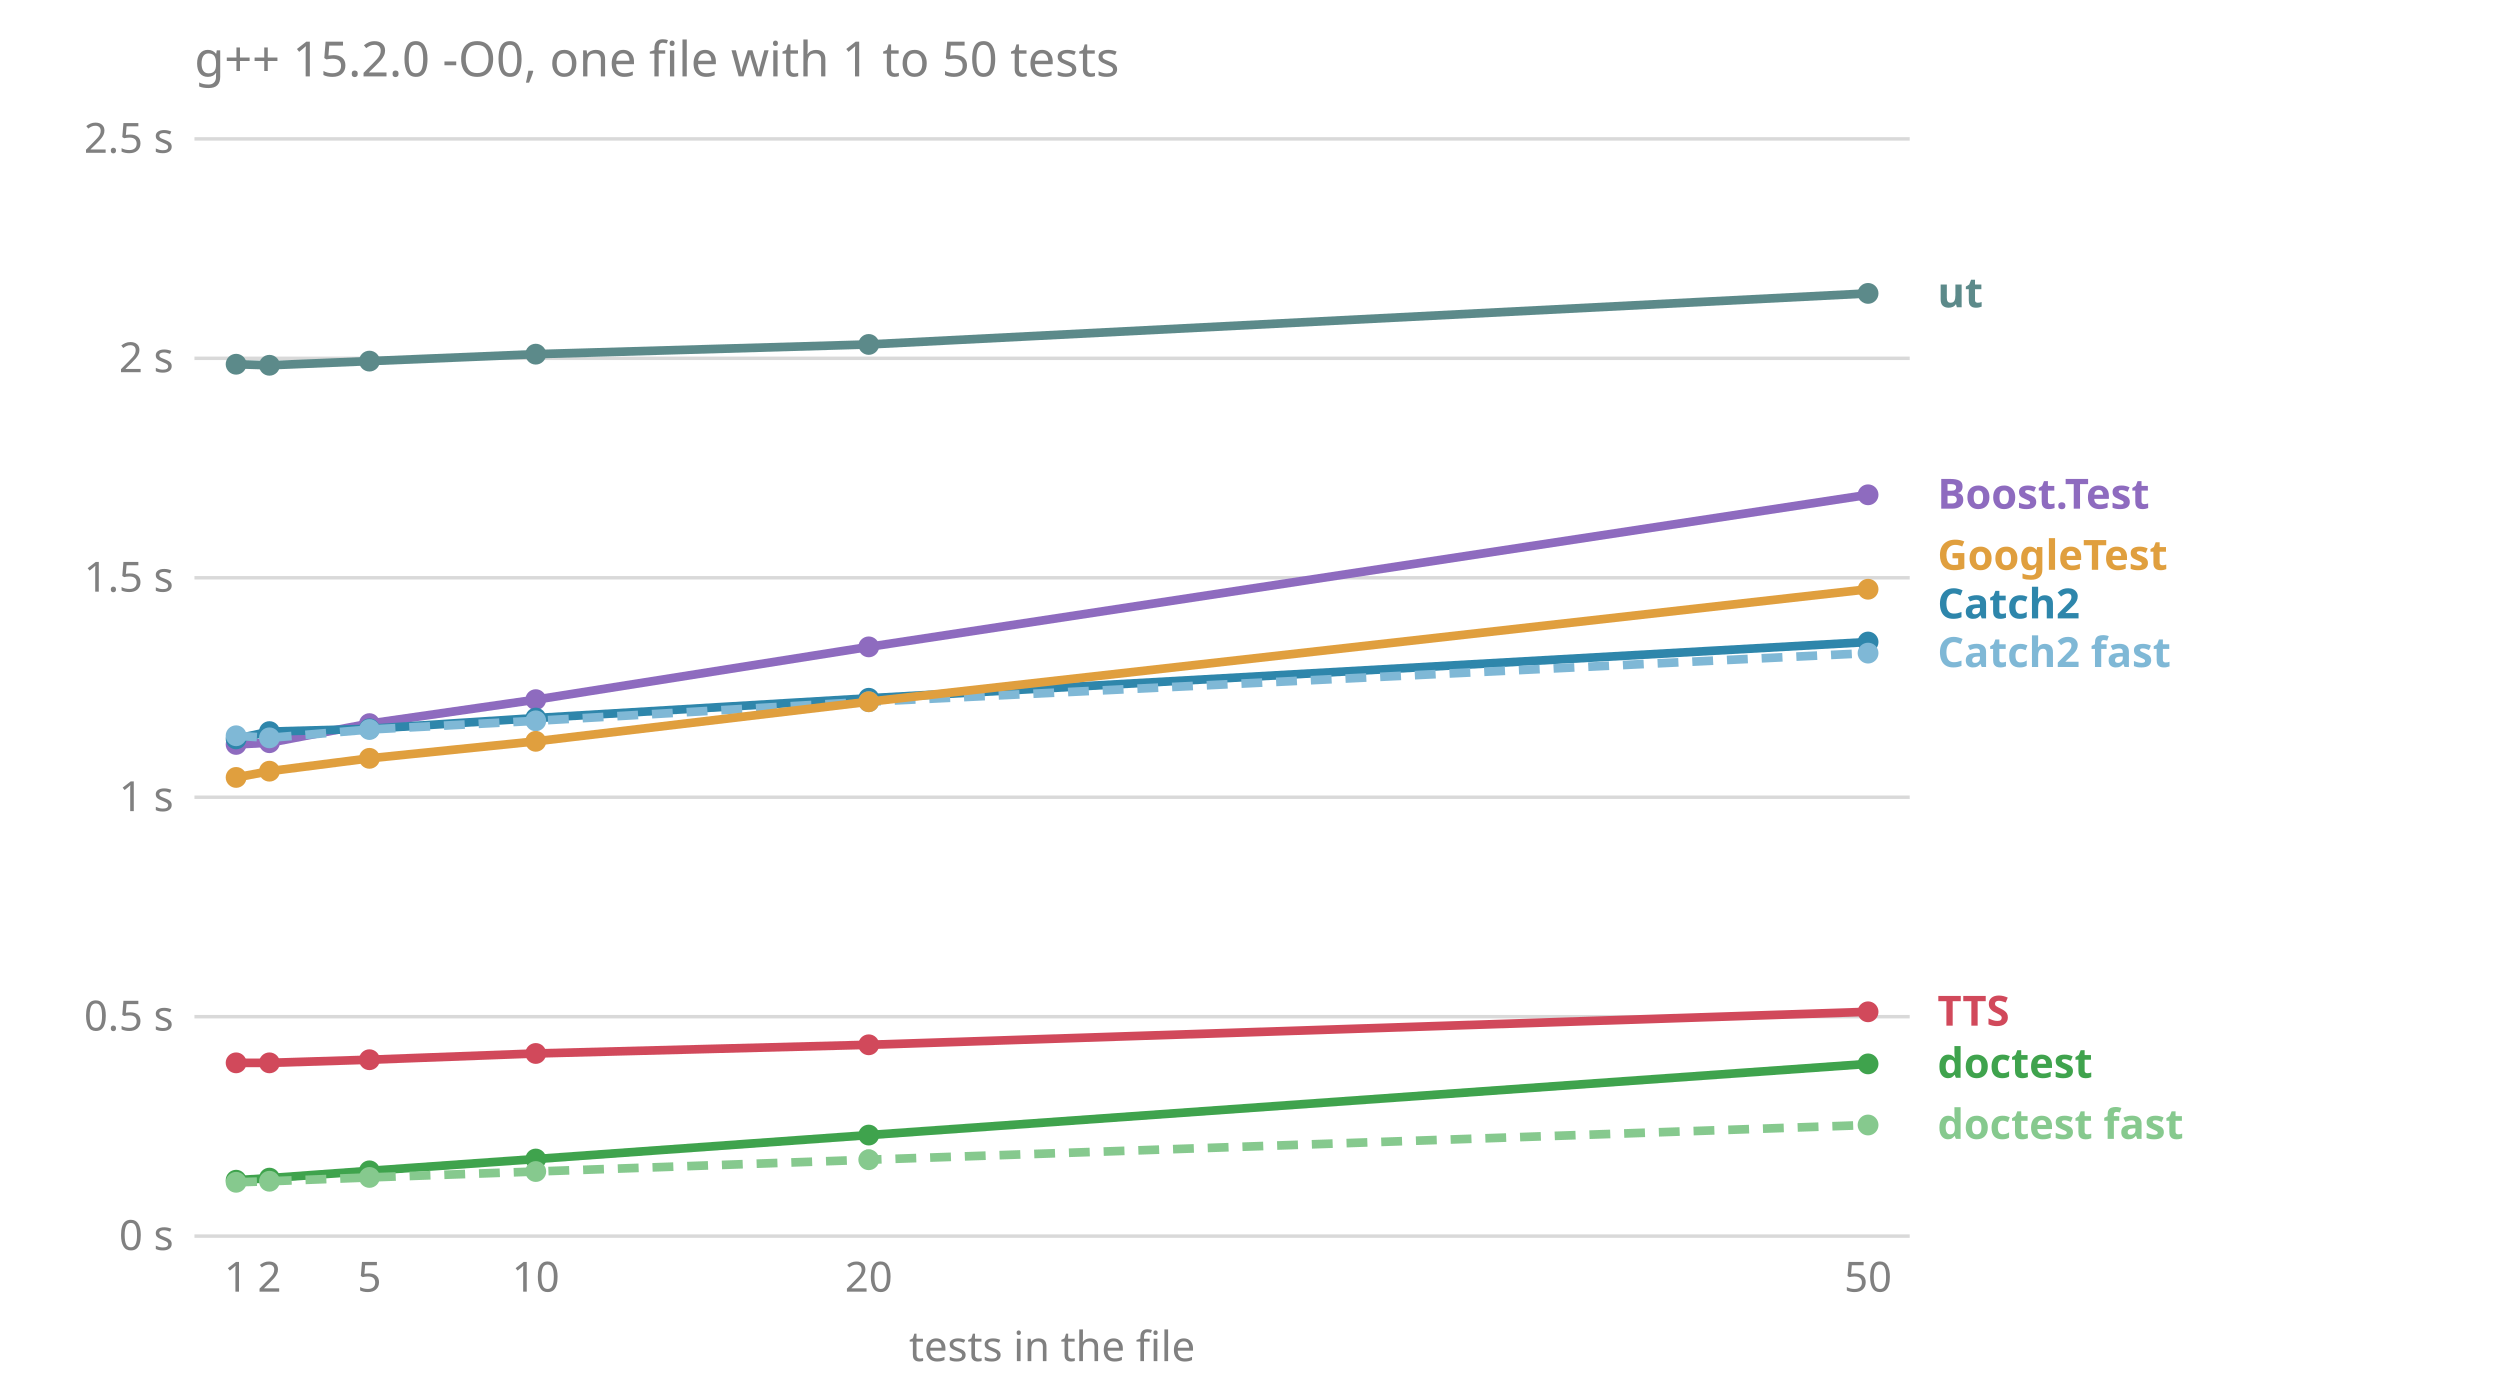
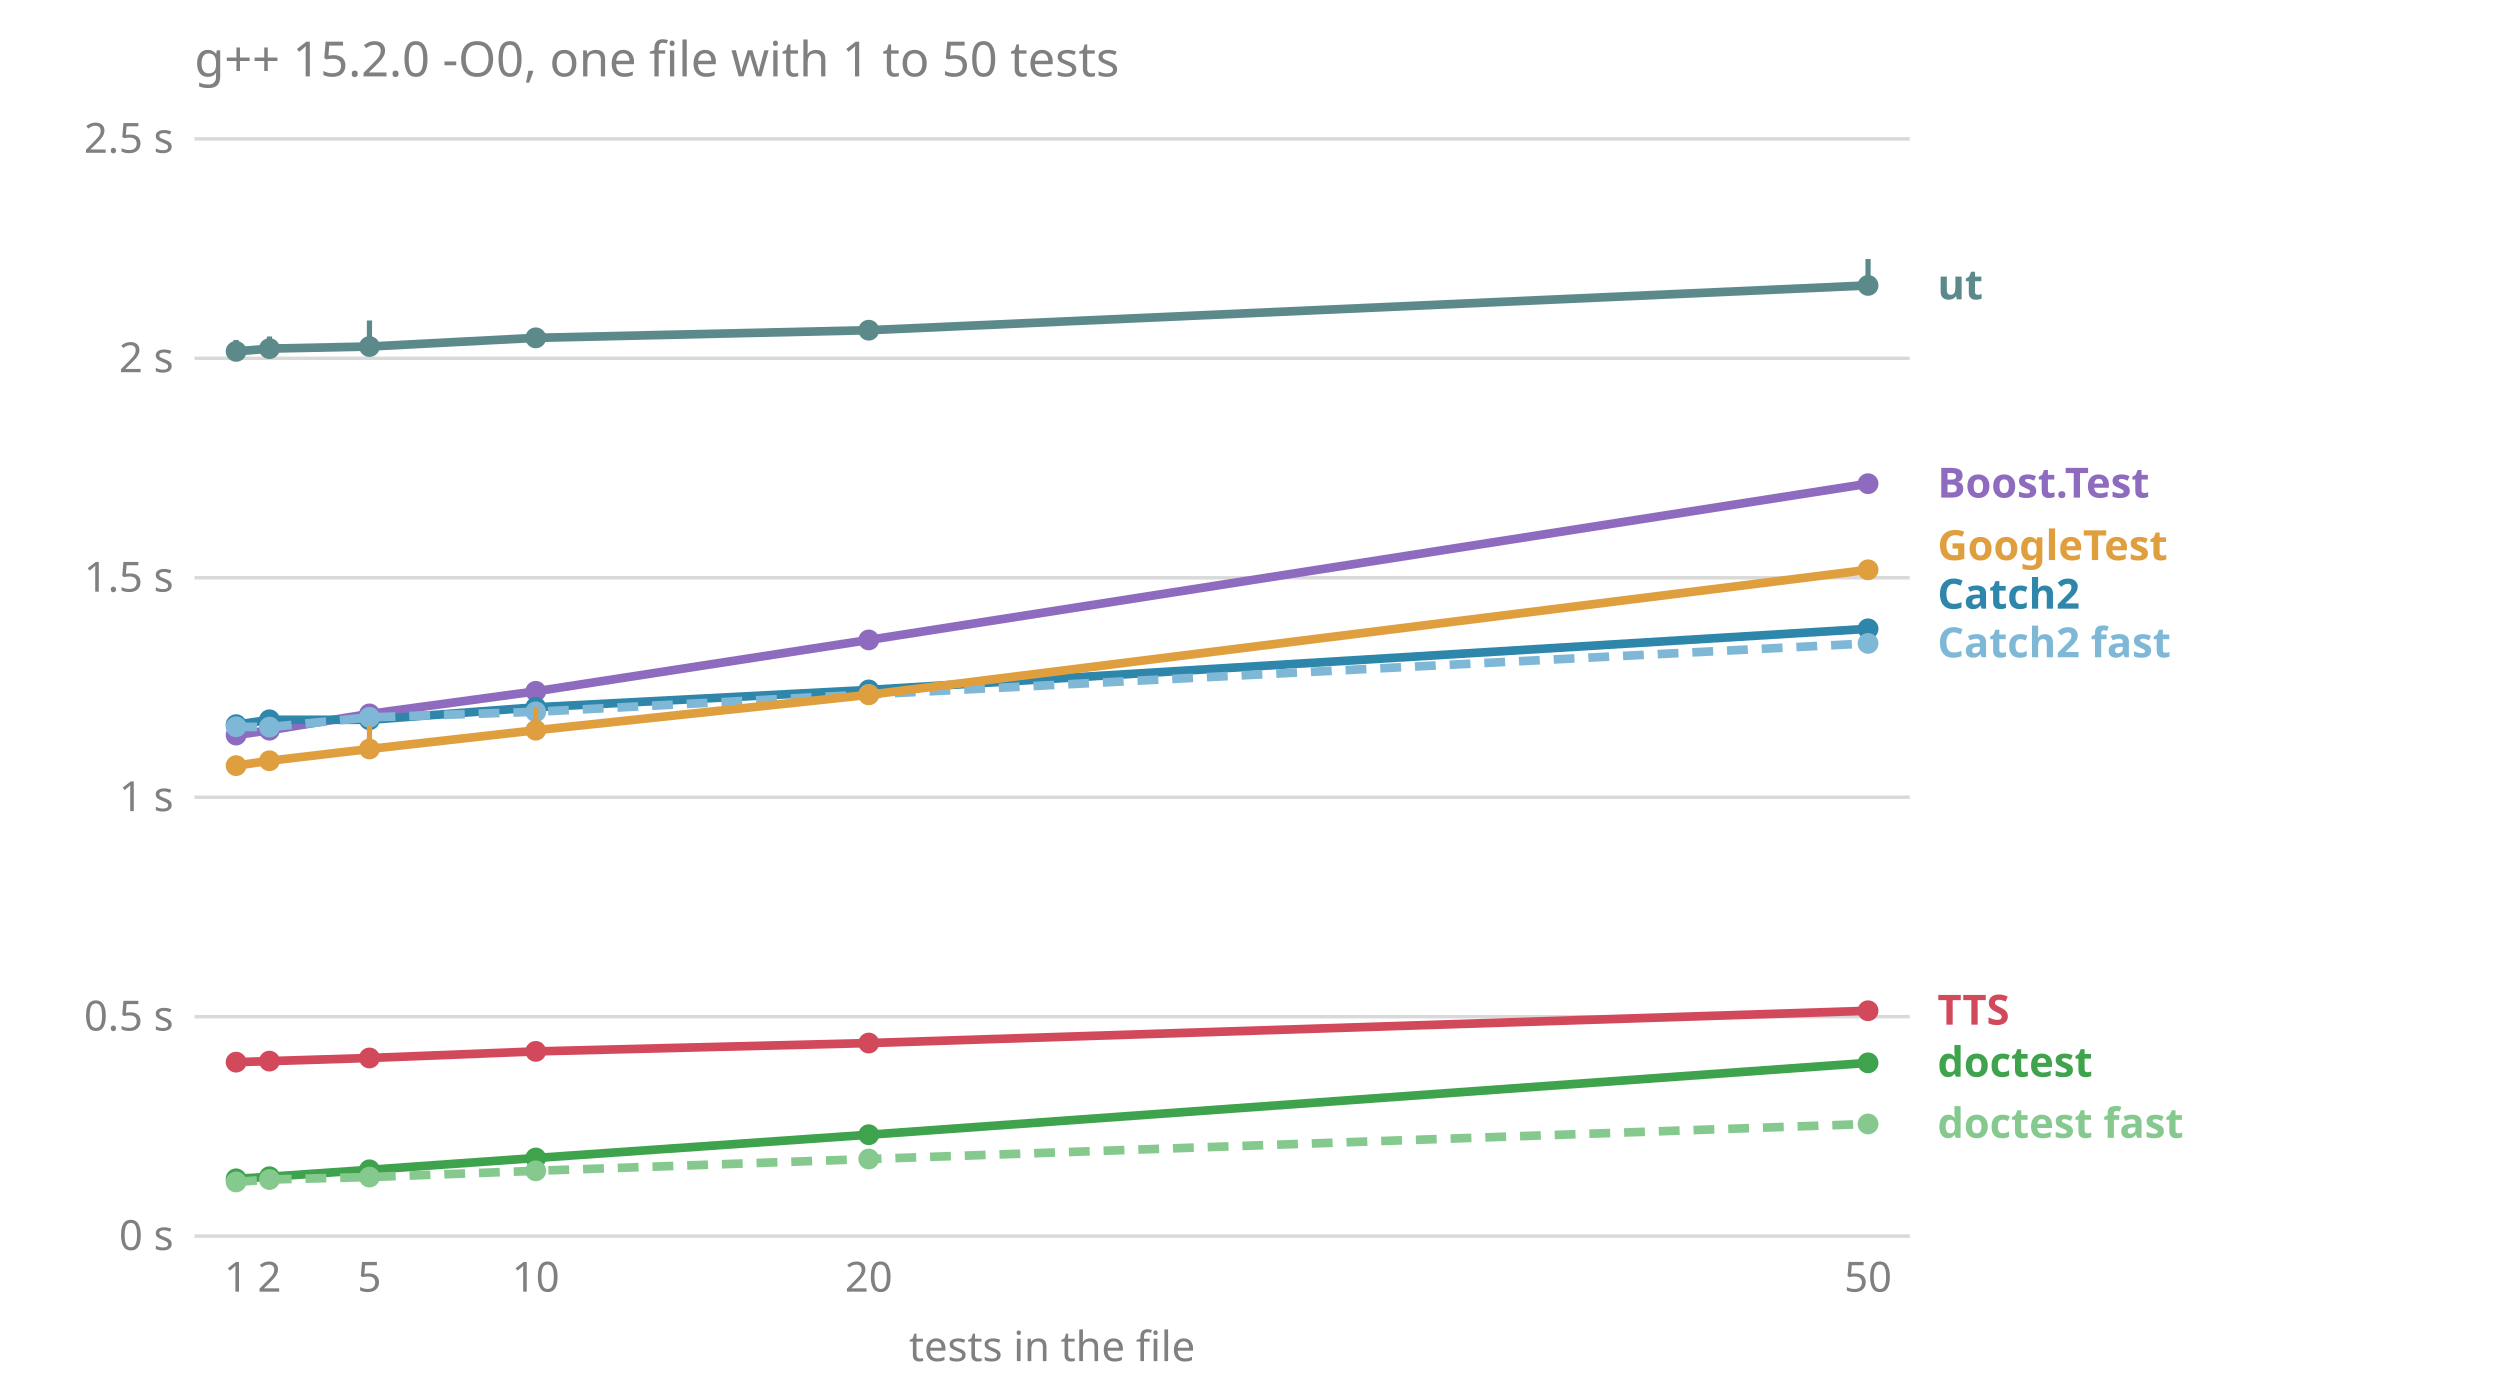
<svg xmlns="http://www.w3.org/2000/svg" viewBox="0 0 720 400" font-family="sans-serif" font-size="12">
  <text x="56.0" y="22.0" fill="#808080" font-size="14">g++ 15.2.0 -O0, one file with 1 to 50 tests</text>
  <line x1="56.0" x2="550.0" y1="356.0" y2="356.0" stroke="#808080" stroke-opacity="0.3" />
  <text x="50.0" y="360.0" fill="#808080" text-anchor="end">0 s</text>
  <line x1="56.0" x2="550.0" y1="292.8" y2="292.8" stroke="#808080" stroke-opacity="0.3" />
  <text x="50.0" y="296.8" fill="#808080" text-anchor="end">0.5 s</text>
  <line x1="56.0" x2="550.0" y1="229.6" y2="229.6" stroke="#808080" stroke-opacity="0.3" />
  <text x="50.0" y="233.6" fill="#808080" text-anchor="end">1 s</text>
  <line x1="56.0" x2="550.0" y1="166.4" y2="166.4" stroke="#808080" stroke-opacity="0.3" />
  <text x="50.0" y="170.4" fill="#808080" text-anchor="end">1.5 s</text>
  <line x1="56.0" x2="550.0" y1="103.2" y2="103.2" stroke="#808080" stroke-opacity="0.3" />
  <text x="50.0" y="107.2" fill="#808080" text-anchor="end">2 s</text>
  <line x1="56.0" x2="550.0" y1="40.0" y2="40.0" stroke="#808080" stroke-opacity="0.3" />
  <text x="50.0" y="44.0" fill="#808080" text-anchor="end">2.5 s</text>
  <text x="68.0" y="372.0" fill="#808080" text-anchor="middle">1</text>
  <text x="77.6" y="372.0" fill="#808080" text-anchor="middle">2</text>
  <text x="106.4" y="372.0" fill="#808080" text-anchor="middle">5</text>
  <text x="154.3" y="372.0" fill="#808080" text-anchor="middle">10</text>
  <text x="250.2" y="372.0" fill="#808080" text-anchor="middle">20</text>
  <text x="538.0" y="372.0" fill="#808080" text-anchor="middle">50</text>
  <text x="303.0" y="392.0" fill="#808080" text-anchor="middle">tests in the file</text>
-   <text x="558.0" y="328.0" fill="#86c98e" font-weight="bold">doctest fast</text>
-   <text x="558.0" y="310.4" fill="#3fa34d" font-weight="bold">doctest</text>
-   <text x="558.0" y="295.4" fill="#d1495b" font-weight="bold">TTS</text>
-   <text x="558.0" y="192.1" fill="#7fb8d6" font-weight="bold">Catch2 fast</text>
-   <text x="558.0" y="178.1" fill="#2e86ab" font-weight="bold">Catch2</text>
-   <text x="558.0" y="164.1" fill="#e09f3e" font-weight="bold">GoogleTest</text>
-   <text x="558.0" y="146.5" fill="#8e6bbf" font-weight="bold">Boost.Test</text>
-   <text x="558.0" y="88.5" fill="#5c8a8a" font-weight="bold">ut</text>
-   <polyline points="68.0,214.4 77.6,213.9 106.4,208.4 154.3,201.5 250.2,186.3 538.0,142.5" fill="none" stroke="#8e6bbf" stroke-width="2.5" />
-   <line x1="68.0" x2="68.0" y1="215.2" y2="213.9" stroke="#8e6bbf" stroke-width="1.5" />
-   <circle cx="68.0" cy="214.4" r="3" fill="#8e6bbf" />
-   <line x1="77.6" x2="77.6" y1="214.1" y2="213.6" stroke="#8e6bbf" stroke-width="1.5" />
-   <circle cx="77.6" cy="213.9" r="3" fill="#8e6bbf" />
-   <line x1="106.4" x2="106.4" y1="209.0" y2="207.3" stroke="#8e6bbf" stroke-width="1.5" />
-   <circle cx="106.4" cy="208.4" r="3" fill="#8e6bbf" />
-   <line x1="154.3" x2="154.3" y1="201.8" y2="200.7" stroke="#8e6bbf" stroke-width="1.5" />
-   <circle cx="154.3" cy="201.5" r="3" fill="#8e6bbf" />
-   <line x1="250.2" x2="250.2" y1="186.5" y2="185.5" stroke="#8e6bbf" stroke-width="1.5" />
-   <circle cx="250.2" cy="186.3" r="3" fill="#8e6bbf" />
-   <line x1="538.0" x2="538.0" y1="143.0" y2="142.2" stroke="#8e6bbf" stroke-width="1.5" />
-   <circle cx="538.0" cy="142.5" r="3" fill="#8e6bbf" />
-   <polyline points="68.0,212.8 77.6,210.7 106.4,209.9 154.3,206.8 250.2,201.1 538.0,184.9" fill="none" stroke="#2e86ab" stroke-width="2.5" />
-   <line x1="68.0" x2="68.0" y1="212.8" y2="212.1" stroke="#2e86ab" stroke-width="1.5" />
-   <circle cx="68.0" cy="212.8" r="3" fill="#2e86ab" />
-   <line x1="77.6" x2="77.6" y1="212.2" y2="208.4" stroke="#2e86ab" stroke-width="1.5" />
-   <circle cx="77.6" cy="210.7" r="3" fill="#2e86ab" />
-   <line x1="106.4" x2="106.4" y1="210.6" y2="209.5" stroke="#2e86ab" stroke-width="1.5" />
-   <circle cx="106.4" cy="209.9" r="3" fill="#2e86ab" />
-   <line x1="154.3" x2="154.3" y1="209.1" y2="206.5" stroke="#2e86ab" stroke-width="1.5" />
-   <circle cx="154.3" cy="206.8" r="3" fill="#2e86ab" />
-   <line x1="250.2" x2="250.2" y1="201.3" y2="200.2" stroke="#2e86ab" stroke-width="1.5" />
-   <circle cx="250.2" cy="201.1" r="3" fill="#2e86ab" />
-   <line x1="538.0" x2="538.0" y1="185.2" y2="184.3" stroke="#2e86ab" stroke-width="1.5" />
-   <circle cx="538.0" cy="184.9" r="3" fill="#2e86ab" />
-   <polyline points="68.0,211.9 77.6,212.5 106.4,210.1 154.3,207.6 250.2,202.1 538.0,188.1" fill="none" stroke="#7fb8d6" stroke-width="2.5" stroke-dasharray="6 4" />
-   <line x1="68.0" x2="68.0" y1="211.9" y2="211.3" stroke="#7fb8d6" stroke-width="1.5" />
-   <circle cx="68.0" cy="211.9" r="3" fill="#7fb8d6" />
-   <line x1="77.6" x2="77.6" y1="212.7" y2="211.0" stroke="#7fb8d6" stroke-width="1.5" />
-   <circle cx="77.6" cy="212.5" r="3" fill="#7fb8d6" />
-   <line x1="106.4" x2="106.4" y1="211.1" y2="209.9" stroke="#7fb8d6" stroke-width="1.5" />
-   <circle cx="106.4" cy="210.1" r="3" fill="#7fb8d6" />
-   <line x1="154.3" x2="154.3" y1="209.0" y2="207.2" stroke="#7fb8d6" stroke-width="1.5" />
-   <circle cx="154.3" cy="207.6" r="3" fill="#7fb8d6" />
-   <line x1="250.2" x2="250.2" y1="203.0" y2="201.8" stroke="#7fb8d6" stroke-width="1.5" />
-   <circle cx="250.2" cy="202.1" r="3" fill="#7fb8d6" />
-   <line x1="538.0" x2="538.0" y1="188.4" y2="187.9" stroke="#7fb8d6" stroke-width="1.5" />
-   <circle cx="538.0" cy="188.1" r="3" fill="#7fb8d6" />
-   <polyline points="68.0,339.9 77.6,339.3 106.4,337.2 154.3,333.8 250.2,326.9 538.0,306.4" fill="none" stroke="#3fa34d" stroke-width="2.5" />
-   <line x1="68.0" x2="68.0" y1="340.0" y2="339.9" stroke="#3fa34d" stroke-width="1.5" />
-   <circle cx="68.0" cy="339.9" r="3" fill="#3fa34d" />
-   <line x1="77.6" x2="77.6" y1="339.3" y2="339.1" stroke="#3fa34d" stroke-width="1.5" />
-   <circle cx="77.6" cy="339.3" r="3" fill="#3fa34d" />
-   <line x1="106.4" x2="106.4" y1="337.2" y2="337.1" stroke="#3fa34d" stroke-width="1.5" />
-   <circle cx="106.4" cy="337.2" r="3" fill="#3fa34d" />
-   <line x1="154.3" x2="154.3" y1="333.8" y2="333.8" stroke="#3fa34d" stroke-width="1.5" />
-   <circle cx="154.3" cy="333.8" r="3" fill="#3fa34d" />
-   <line x1="250.2" x2="250.2" y1="326.9" y2="326.9" stroke="#3fa34d" stroke-width="1.5" />
-   <circle cx="250.2" cy="326.9" r="3" fill="#3fa34d" />
-   <line x1="538.0" x2="538.0" y1="306.4" y2="306.3" stroke="#3fa34d" stroke-width="1.5" />
-   <circle cx="538.0" cy="306.4" r="3" fill="#3fa34d" />
-   <polyline points="68.0,340.5 77.6,340.2 106.4,339.1 154.3,337.4 250.2,334.0 538.0,324.0" fill="none" stroke="#86c98e" stroke-width="2.5" stroke-dasharray="6 4" />
-   <line x1="68.0" x2="68.0" y1="340.6" y2="340.5" stroke="#86c98e" stroke-width="1.5" />
-   <circle cx="68.0" cy="340.5" r="3" fill="#86c98e" />
-   <line x1="77.6" x2="77.6" y1="340.2" y2="340.0" stroke="#86c98e" stroke-width="1.5" />
-   <circle cx="77.6" cy="340.2" r="3" fill="#86c98e" />
-   <line x1="106.4" x2="106.4" y1="339.1" y2="338.9" stroke="#86c98e" stroke-width="1.5" />
-   <circle cx="106.4" cy="339.1" r="3" fill="#86c98e" />
-   <line x1="154.3" x2="154.3" y1="337.5" y2="337.4" stroke="#86c98e" stroke-width="1.5" />
-   <circle cx="154.3" cy="337.4" r="3" fill="#86c98e" />
-   <line x1="250.2" x2="250.2" y1="334.1" y2="331.1" stroke="#86c98e" stroke-width="1.5" />
-   <circle cx="250.2" cy="334.0" r="3" fill="#86c98e" />
-   <line x1="538.0" x2="538.0" y1="324.0" y2="323.9" stroke="#86c98e" stroke-width="1.5" />
-   <circle cx="538.0" cy="324.0" r="3" fill="#86c98e" />
-   <polyline points="68.0,223.9 77.6,222.1 106.4,218.4 154.3,213.5 250.2,202.1 538.0,169.7" fill="none" stroke="#e09f3e" stroke-width="2.5" />
-   <line x1="68.0" x2="68.0" y1="224.5" y2="223.4" stroke="#e09f3e" stroke-width="1.5" />
-   <circle cx="68.0" cy="223.9" r="3" fill="#e09f3e" />
-   <line x1="77.6" x2="77.6" y1="222.2" y2="221.9" stroke="#e09f3e" stroke-width="1.5" />
-   <circle cx="77.6" cy="222.1" r="3" fill="#e09f3e" />
-   <line x1="106.4" x2="106.4" y1="218.5" y2="217.7" stroke="#e09f3e" stroke-width="1.5" />
-   <circle cx="106.4" cy="218.4" r="3" fill="#e09f3e" />
-   <line x1="154.3" x2="154.3" y1="213.7" y2="213.1" stroke="#e09f3e" stroke-width="1.5" />
-   <circle cx="154.3" cy="213.5" r="3" fill="#e09f3e" />
-   <line x1="250.2" x2="250.2" y1="202.5" y2="201.5" stroke="#e09f3e" stroke-width="1.5" />
-   <circle cx="250.2" cy="202.1" r="3" fill="#e09f3e" />
-   <line x1="538.0" x2="538.0" y1="170.1" y2="168.9" stroke="#e09f3e" stroke-width="1.5" />
-   <circle cx="538.0" cy="169.7" r="3" fill="#e09f3e" />
-   <polyline points="68.0,306.1 77.6,306.1 106.4,305.2 154.3,303.4 250.2,300.9 538.0,291.4" fill="none" stroke="#d1495b" stroke-width="2.5" />
-   <line x1="68.0" x2="68.0" y1="306.5" y2="305.7" stroke="#d1495b" stroke-width="1.5" />
-   <circle cx="68.0" cy="306.1" r="3" fill="#d1495b" />
-   <line x1="77.6" x2="77.6" y1="306.2" y2="305.8" stroke="#d1495b" stroke-width="1.5" />
-   <circle cx="77.6" cy="306.1" r="3" fill="#d1495b" />
-   <line x1="106.4" x2="106.4" y1="305.3" y2="304.8" stroke="#d1495b" stroke-width="1.5" />
-   <circle cx="106.4" cy="305.2" r="3" fill="#d1495b" />
-   <line x1="154.3" x2="154.3" y1="303.8" y2="303.3" stroke="#d1495b" stroke-width="1.5" />
-   <circle cx="154.3" cy="303.4" r="3" fill="#d1495b" />
-   <line x1="250.2" x2="250.2" y1="301.0" y2="300.5" stroke="#d1495b" stroke-width="1.5" />
-   <circle cx="250.2" cy="300.9" r="3" fill="#d1495b" />
-   <line x1="538.0" x2="538.0" y1="291.9" y2="291.3" stroke="#d1495b" stroke-width="1.5" />
-   <circle cx="538.0" cy="291.4" r="3" fill="#d1495b" />
-   <polyline points="68.0,104.9 77.6,105.2 106.4,104.0 154.3,102.0 250.2,99.2 538.0,84.5" fill="none" stroke="#5c8a8a" stroke-width="2.5" />
-   <line x1="68.0" x2="68.0" y1="107.0" y2="104.7" stroke="#5c8a8a" stroke-width="1.5" />
-   <circle cx="68.0" cy="104.9" r="3" fill="#5c8a8a" />
-   <line x1="77.6" x2="77.6" y1="105.9" y2="104.1" stroke="#5c8a8a" stroke-width="1.5" />
-   <circle cx="77.6" cy="105.2" r="3" fill="#5c8a8a" />
-   <line x1="106.4" x2="106.4" y1="104.7" y2="103.4" stroke="#5c8a8a" stroke-width="1.5" />
-   <circle cx="106.4" cy="104.0" r="3" fill="#5c8a8a" />
-   <line x1="154.3" x2="154.3" y1="102.5" y2="101.2" stroke="#5c8a8a" stroke-width="1.5" />
-   <circle cx="154.3" cy="102.0" r="3" fill="#5c8a8a" />
-   <line x1="250.2" x2="250.2" y1="99.6" y2="98.0" stroke="#5c8a8a" stroke-width="1.5" />
-   <circle cx="250.2" cy="99.2" r="3" fill="#5c8a8a" />
-   <line x1="538.0" x2="538.0" y1="84.9" y2="82.8" stroke="#5c8a8a" stroke-width="1.5" />
-   <circle cx="538.0" cy="84.5" r="3" fill="#5c8a8a" />
+   <text x="558.0" y="327.7" fill="#86c98e" font-weight="bold">doctest fast</text>
+   <text x="558.0" y="310.1" fill="#3fa34d" font-weight="bold">doctest</text>
+   <text x="558.0" y="295.1" fill="#d1495b" font-weight="bold">TTS</text>
+   <text x="558.0" y="189.3" fill="#7fb8d6" font-weight="bold">Catch2 fast</text>
+   <text x="558.0" y="175.3" fill="#2e86ab" font-weight="bold">Catch2</text>
+   <text x="558.0" y="161.3" fill="#e09f3e" font-weight="bold">GoogleTest</text>
+   <text x="558.0" y="143.3" fill="#8e6bbf" font-weight="bold">Boost.Test</text>
+   <text x="558.0" y="86.2" fill="#5c8a8a" font-weight="bold">ut</text>
+   <polyline points="68.0,211.7 77.6,210.3 106.4,205.6 154.3,199.1 250.2,184.3 538.0,139.3" fill="none" stroke="#8e6bbf" stroke-width="2.5" />
+   <line x1="68.0" x2="68.0" y1="212.6" y2="210.8" stroke="#8e6bbf" stroke-width="1.5" />
+   <circle cx="68.0" cy="211.7" r="3" fill="#8e6bbf" />
+   <line x1="77.6" x2="77.6" y1="210.7" y2="209.1" stroke="#8e6bbf" stroke-width="1.5" />
+   <circle cx="77.6" cy="210.3" r="3" fill="#8e6bbf" />
+   <line x1="106.4" x2="106.4" y1="206.9" y2="204.3" stroke="#8e6bbf" stroke-width="1.5" />
+   <circle cx="106.4" cy="205.6" r="3" fill="#8e6bbf" />
+   <line x1="154.3" x2="154.3" y1="199.6" y2="196.8" stroke="#8e6bbf" stroke-width="1.5" />
+   <circle cx="154.3" cy="199.1" r="3" fill="#8e6bbf" />
+   <line x1="250.2" x2="250.2" y1="184.3" y2="182.6" stroke="#8e6bbf" stroke-width="1.5" />
+   <circle cx="250.2" cy="184.3" r="3" fill="#8e6bbf" />
+   <line x1="538.0" x2="538.0" y1="139.5" y2="138.2" stroke="#8e6bbf" stroke-width="1.5" />
+   <circle cx="538.0" cy="139.3" r="3" fill="#8e6bbf" />
+   <polyline points="68.0,208.7 77.6,207.3 106.4,207.3 154.3,203.7 250.2,198.7 538.0,181.1" fill="none" stroke="#2e86ab" stroke-width="2.5" />
+   <line x1="68.0" x2="68.0" y1="209.4" y2="208.0" stroke="#2e86ab" stroke-width="1.5" />
+   <circle cx="68.0" cy="208.7" r="3" fill="#2e86ab" />
+   <line x1="77.6" x2="77.6" y1="210.1" y2="206.1" stroke="#2e86ab" stroke-width="1.5" />
+   <circle cx="77.6" cy="207.3" r="3" fill="#2e86ab" />
+   <line x1="106.4" x2="106.4" y1="207.5" y2="204.8" stroke="#2e86ab" stroke-width="1.5" />
+   <circle cx="106.4" cy="207.3" r="3" fill="#2e86ab" />
+   <line x1="154.3" x2="154.3" y1="204.9" y2="201.8" stroke="#2e86ab" stroke-width="1.5" />
+   <circle cx="154.3" cy="203.7" r="3" fill="#2e86ab" />
+   <line x1="250.2" x2="250.2" y1="199.0" y2="197.9" stroke="#2e86ab" stroke-width="1.5" />
+   <circle cx="250.2" cy="198.7" r="3" fill="#2e86ab" />
+   <line x1="538.0" x2="538.0" y1="181.8" y2="180.8" stroke="#2e86ab" stroke-width="1.5" />
+   <circle cx="538.0" cy="181.1" r="3" fill="#2e86ab" />
+   <polyline points="68.0,209.3 77.6,209.4 106.4,206.6 154.3,205.0 250.2,200.0 538.0,185.3" fill="none" stroke="#7fb8d6" stroke-width="2.5" stroke-dasharray="6 4" />
+   <line x1="68.0" x2="68.0" y1="209.7" y2="207.7" stroke="#7fb8d6" stroke-width="1.5" />
+   <circle cx="68.0" cy="209.3" r="3" fill="#7fb8d6" />
+   <line x1="77.6" x2="77.6" y1="209.6" y2="207.5" stroke="#7fb8d6" stroke-width="1.5" />
+   <circle cx="77.6" cy="209.4" r="3" fill="#7fb8d6" />
+   <line x1="106.4" x2="106.4" y1="207.4" y2="204.4" stroke="#7fb8d6" stroke-width="1.5" />
+   <circle cx="106.4" cy="206.6" r="3" fill="#7fb8d6" />
+   <line x1="154.3" x2="154.3" y1="205.5" y2="204.6" stroke="#7fb8d6" stroke-width="1.5" />
+   <circle cx="154.3" cy="205.0" r="3" fill="#7fb8d6" />
+   <line x1="250.2" x2="250.2" y1="200.7" y2="200.0" stroke="#7fb8d6" stroke-width="1.5" />
+   <circle cx="250.2" cy="200.0" r="3" fill="#7fb8d6" />
+   <line x1="538.0" x2="538.0" y1="185.5" y2="185.2" stroke="#7fb8d6" stroke-width="1.5" />
+   <circle cx="538.0" cy="185.3" r="3" fill="#7fb8d6" />
+   <polyline points="68.0,339.5 77.6,338.9 106.4,336.9 154.3,333.5 250.2,326.8 538.0,306.1" fill="none" stroke="#3fa34d" stroke-width="2.5" />
+   <line x1="68.0" x2="68.0" y1="339.7" y2="339.5" stroke="#3fa34d" stroke-width="1.5" />
+   <circle cx="68.0" cy="339.5" r="3" fill="#3fa34d" />
+   <line x1="77.6" x2="77.6" y1="339.0" y2="338.5" stroke="#3fa34d" stroke-width="1.5" />
+   <circle cx="77.6" cy="338.9" r="3" fill="#3fa34d" />
+   <line x1="106.4" x2="106.4" y1="337.0" y2="336.2" stroke="#3fa34d" stroke-width="1.5" />
+   <circle cx="106.4" cy="336.9" r="3" fill="#3fa34d" />
+   <line x1="154.3" x2="154.3" y1="333.7" y2="332.9" stroke="#3fa34d" stroke-width="1.5" />
+   <circle cx="154.3" cy="333.5" r="3" fill="#3fa34d" />
+   <line x1="250.2" x2="250.2" y1="326.8" y2="326.5" stroke="#3fa34d" stroke-width="1.5" />
+   <circle cx="250.2" cy="326.8" r="3" fill="#3fa34d" />
+   <line x1="538.0" x2="538.0" y1="306.2" y2="305.8" stroke="#3fa34d" stroke-width="1.5" />
+   <circle cx="538.0" cy="306.1" r="3" fill="#3fa34d" />
+   <polyline points="68.0,340.4 77.6,339.7 106.4,339.0 154.3,337.2 250.2,333.8 538.0,323.7" fill="none" stroke="#86c98e" stroke-width="2.5" stroke-dasharray="6 4" />
+   <line x1="68.0" x2="68.0" y1="340.4" y2="339.9" stroke="#86c98e" stroke-width="1.5" />
+   <circle cx="68.0" cy="340.4" r="3" fill="#86c98e" />
+   <line x1="77.6" x2="77.6" y1="340.0" y2="339.5" stroke="#86c98e" stroke-width="1.5" />
+   <circle cx="77.6" cy="339.7" r="3" fill="#86c98e" />
+   <line x1="106.4" x2="106.4" y1="339.0" y2="337.9" stroke="#86c98e" stroke-width="1.5" />
+   <circle cx="106.4" cy="339.0" r="3" fill="#86c98e" />
+   <line x1="154.3" x2="154.3" y1="337.2" y2="336.6" stroke="#86c98e" stroke-width="1.5" />
+   <circle cx="154.3" cy="337.2" r="3" fill="#86c98e" />
+   <line x1="250.2" x2="250.2" y1="334.0" y2="333.6" stroke="#86c98e" stroke-width="1.5" />
+   <circle cx="250.2" cy="333.8" r="3" fill="#86c98e" />
+   <line x1="538.0" x2="538.0" y1="323.8" y2="323.3" stroke="#86c98e" stroke-width="1.5" />
+   <circle cx="538.0" cy="323.7" r="3" fill="#86c98e" />
+   <polyline points="68.0,220.5 77.6,219.1 106.4,215.7 154.3,210.3 250.2,200.1 538.0,164.1" fill="none" stroke="#e09f3e" stroke-width="2.5" />
+   <line x1="68.0" x2="68.0" y1="221.1" y2="218.6" stroke="#e09f3e" stroke-width="1.5" />
+   <circle cx="68.0" cy="220.5" r="3" fill="#e09f3e" />
+   <line x1="77.6" x2="77.6" y1="219.4" y2="218.9" stroke="#e09f3e" stroke-width="1.5" />
+   <circle cx="77.6" cy="219.1" r="3" fill="#e09f3e" />
+   <line x1="106.4" x2="106.4" y1="215.8" y2="208.9" stroke="#e09f3e" stroke-width="1.5" />
+   <circle cx="106.4" cy="215.7" r="3" fill="#e09f3e" />
+   <line x1="154.3" x2="154.3" y1="210.9" y2="203.6" stroke="#e09f3e" stroke-width="1.5" />
+   <circle cx="154.3" cy="210.3" r="3" fill="#e09f3e" />
+   <line x1="250.2" x2="250.2" y1="200.5" y2="199.8" stroke="#e09f3e" stroke-width="1.5" />
+   <circle cx="250.2" cy="200.1" r="3" fill="#e09f3e" />
+   <line x1="538.0" x2="538.0" y1="167.0" y2="161.5" stroke="#e09f3e" stroke-width="1.5" />
+   <circle cx="538.0" cy="164.1" r="3" fill="#e09f3e" />
+   <polyline points="68.0,305.9 77.6,305.6 106.4,304.7 154.3,302.8 250.2,300.4 538.0,291.1" fill="none" stroke="#d1495b" stroke-width="2.5" />
+   <line x1="68.0" x2="68.0" y1="306.1" y2="305.4" stroke="#d1495b" stroke-width="1.5" />
+   <circle cx="68.0" cy="305.9" r="3" fill="#d1495b" />
+   <line x1="77.6" x2="77.6" y1="305.7" y2="305.4" stroke="#d1495b" stroke-width="1.5" />
+   <circle cx="77.6" cy="305.6" r="3" fill="#d1495b" />
+   <line x1="106.4" x2="106.4" y1="304.8" y2="302.3" stroke="#d1495b" stroke-width="1.5" />
+   <circle cx="106.4" cy="304.7" r="3" fill="#d1495b" />
+   <line x1="154.3" x2="154.3" y1="302.9" y2="302.1" stroke="#d1495b" stroke-width="1.5" />
+   <circle cx="154.3" cy="302.8" r="3" fill="#d1495b" />
+   <line x1="250.2" x2="250.2" y1="300.5" y2="299.9" stroke="#d1495b" stroke-width="1.5" />
+   <circle cx="250.2" cy="300.4" r="3" fill="#d1495b" />
+   <line x1="538.0" x2="538.0" y1="291.2" y2="289.7" stroke="#d1495b" stroke-width="1.5" />
+   <circle cx="538.0" cy="291.1" r="3" fill="#d1495b" />
+   <polyline points="68.0,101.2 77.6,100.4 106.4,99.8 154.3,97.3 250.2,95.1 538.0,82.2" fill="none" stroke="#5c8a8a" stroke-width="2.5" />
+   <line x1="68.0" x2="68.0" y1="103.4" y2="97.9" stroke="#5c8a8a" stroke-width="1.5" />
+   <circle cx="68.0" cy="101.2" r="3" fill="#5c8a8a" />
+   <line x1="77.6" x2="77.6" y1="102.5" y2="96.9" stroke="#5c8a8a" stroke-width="1.5" />
+   <circle cx="77.6" cy="100.4" r="3" fill="#5c8a8a" />
+   <line x1="106.4" x2="106.4" y1="100.4" y2="92.3" stroke="#5c8a8a" stroke-width="1.5" />
+   <circle cx="106.4" cy="99.8" r="3" fill="#5c8a8a" />
+   <line x1="154.3" x2="154.3" y1="98.2" y2="96.3" stroke="#5c8a8a" stroke-width="1.5" />
+   <circle cx="154.3" cy="97.3" r="3" fill="#5c8a8a" />
+   <line x1="250.2" x2="250.2" y1="96.6" y2="94.1" stroke="#5c8a8a" stroke-width="1.5" />
+   <circle cx="250.2" cy="95.1" r="3" fill="#5c8a8a" />
+   <line x1="538.0" x2="538.0" y1="83.4" y2="74.6" stroke="#5c8a8a" stroke-width="1.5" />
+   <circle cx="538.0" cy="82.2" r="3" fill="#5c8a8a" />
</svg>
